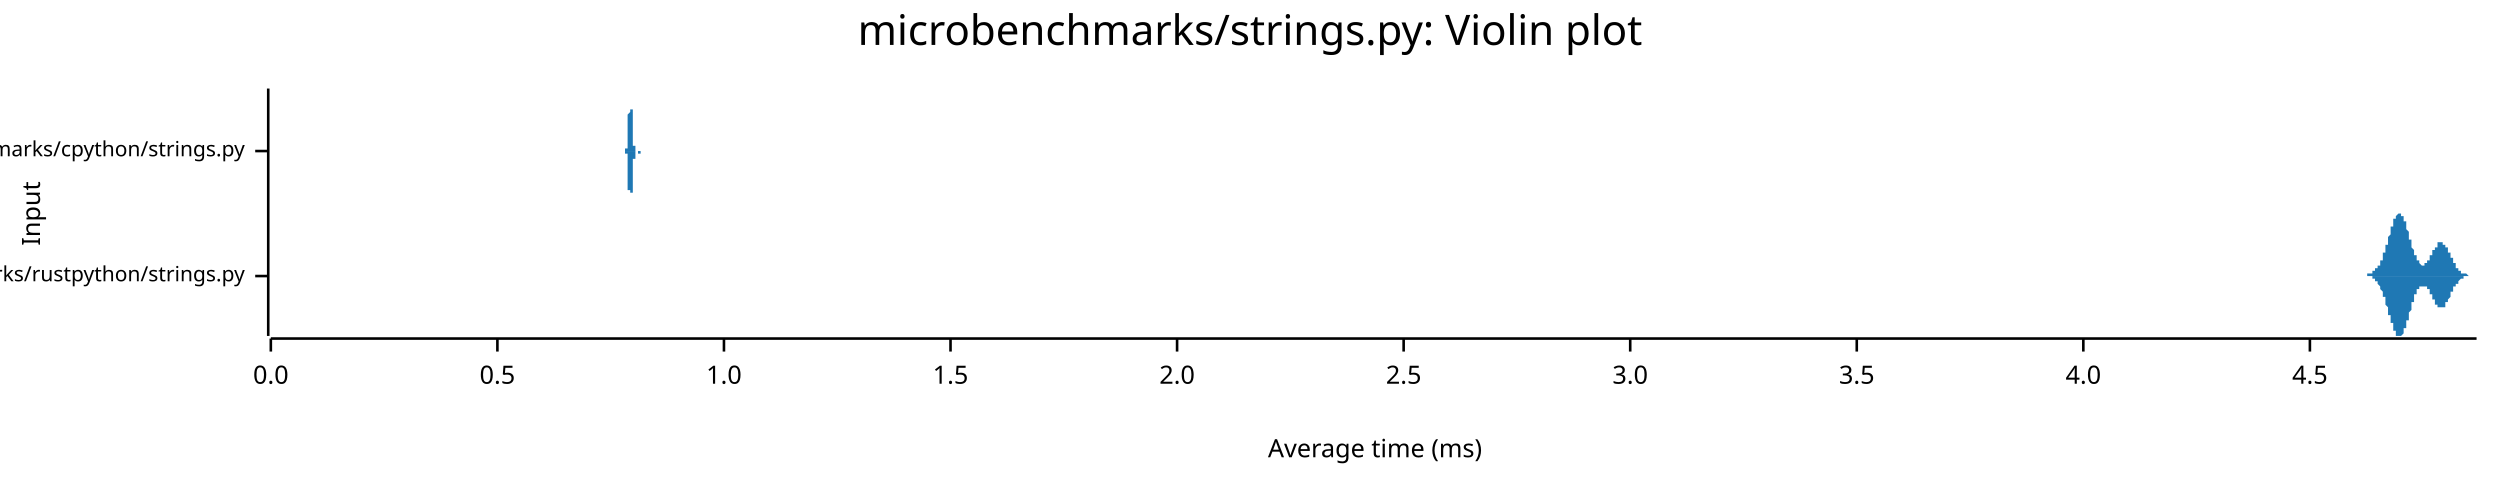
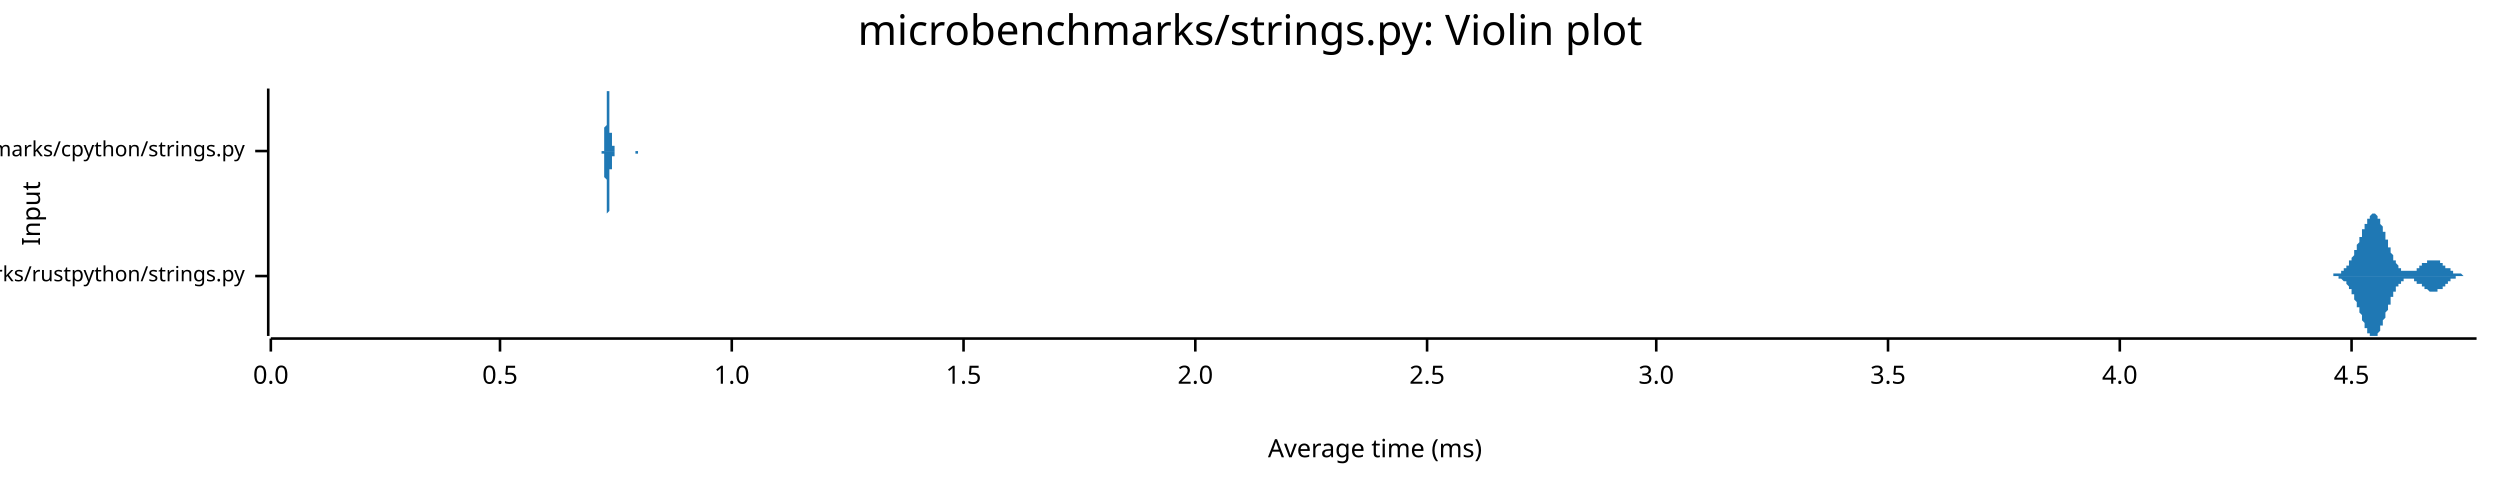
<svg xmlns="http://www.w3.org/2000/svg" width="960" height="186" viewBox="0 0 960 186">
  <text x="480" y="5" dy="0.76em" text-anchor="middle" font-family="sans-serif" font-size="16.129" opacity="1" fill="#000000">
microbenchmarks/strings.py: Violin plot
</text>
  <text x="8" y="82" dy="0.76em" text-anchor="middle" font-family="sans-serif" font-size="9.677" opacity="1" fill="#000000" transform="rotate(270, 8, 82)">
Input
</text>
  <text x="528" y="178" dy="-0.5ex" text-anchor="middle" font-family="sans-serif" font-size="9.677" opacity="1" fill="#000000">
Average time (ms)
</text>
  <polyline fill="none" opacity="1" stroke="#000000" stroke-width="1" points="103,34 103,129 " />
  <text x="94" y="106" dy="0.5ex" text-anchor="end" font-family="sans-serif" font-size="8.065" opacity="1" fill="#000000">
microbenchmarks/rustpython/strings.py
</text>
  <polyline fill="none" opacity="1" stroke="#000000" stroke-width="1" points="98,106 103,106 " />
  <text x="94" y="58" dy="0.5ex" text-anchor="end" font-family="sans-serif" font-size="8.065" opacity="1" fill="#000000">
microbenchmarks/cpython/strings.py
</text>
  <polyline fill="none" opacity="1" stroke="#000000" stroke-width="1" points="98,58 103,58 " />
  <polyline fill="none" opacity="1" stroke="#000000" stroke-width="1" points="104,130 951,130 " />
  <text x="104" y="140" dy="0.76em" text-anchor="middle" font-family="sans-serif" font-size="9.677" opacity="1" fill="#000000">
0.0
</text>
  <polyline fill="none" opacity="1" stroke="#000000" stroke-width="1" points="104,130 104,135 " />
-   <text x="191" y="140" dy="0.76em" text-anchor="middle" font-family="sans-serif" font-size="9.677" opacity="1" fill="#000000">
+   <text x="192" y="140" dy="0.76em" text-anchor="middle" font-family="sans-serif" font-size="9.677" opacity="1" fill="#000000">
0.5
</text>
-   <polyline fill="none" opacity="1" stroke="#000000" stroke-width="1" points="191,130 191,135 " />
-   <text x="278" y="140" dy="0.76em" text-anchor="middle" font-family="sans-serif" font-size="9.677" opacity="1" fill="#000000">
+   <polyline fill="none" opacity="1" stroke="#000000" stroke-width="1" points="192,130 192,135 " />
+   <text x="281" y="140" dy="0.76em" text-anchor="middle" font-family="sans-serif" font-size="9.677" opacity="1" fill="#000000">
1.0
</text>
-   <polyline fill="none" opacity="1" stroke="#000000" stroke-width="1" points="278,130 278,135 " />
-   <text x="365" y="140" dy="0.76em" text-anchor="middle" font-family="sans-serif" font-size="9.677" opacity="1" fill="#000000">
+   <polyline fill="none" opacity="1" stroke="#000000" stroke-width="1" points="281,130 281,135 " />
+   <text x="370" y="140" dy="0.76em" text-anchor="middle" font-family="sans-serif" font-size="9.677" opacity="1" fill="#000000">
1.5
</text>
-   <polyline fill="none" opacity="1" stroke="#000000" stroke-width="1" points="365,130 365,135 " />
-   <text x="452" y="140" dy="0.76em" text-anchor="middle" font-family="sans-serif" font-size="9.677" opacity="1" fill="#000000">
+   <polyline fill="none" opacity="1" stroke="#000000" stroke-width="1" points="370,130 370,135 " />
+   <text x="459" y="140" dy="0.76em" text-anchor="middle" font-family="sans-serif" font-size="9.677" opacity="1" fill="#000000">
2.0
</text>
-   <polyline fill="none" opacity="1" stroke="#000000" stroke-width="1" points="452,130 452,135 " />
-   <text x="539" y="140" dy="0.76em" text-anchor="middle" font-family="sans-serif" font-size="9.677" opacity="1" fill="#000000">
+   <polyline fill="none" opacity="1" stroke="#000000" stroke-width="1" points="459,130 459,135 " />
+   <text x="548" y="140" dy="0.76em" text-anchor="middle" font-family="sans-serif" font-size="9.677" opacity="1" fill="#000000">
2.5
</text>
-   <polyline fill="none" opacity="1" stroke="#000000" stroke-width="1" points="539,130 539,135 " />
-   <text x="626" y="140" dy="0.76em" text-anchor="middle" font-family="sans-serif" font-size="9.677" opacity="1" fill="#000000">
+   <polyline fill="none" opacity="1" stroke="#000000" stroke-width="1" points="548,130 548,135 " />
+   <text x="636" y="140" dy="0.76em" text-anchor="middle" font-family="sans-serif" font-size="9.677" opacity="1" fill="#000000">
3.0
</text>
-   <polyline fill="none" opacity="1" stroke="#000000" stroke-width="1" points="626,130 626,135 " />
-   <text x="713" y="140" dy="0.76em" text-anchor="middle" font-family="sans-serif" font-size="9.677" opacity="1" fill="#000000">
+   <polyline fill="none" opacity="1" stroke="#000000" stroke-width="1" points="636,130 636,135 " />
+   <text x="725" y="140" dy="0.76em" text-anchor="middle" font-family="sans-serif" font-size="9.677" opacity="1" fill="#000000">
3.5
</text>
-   <polyline fill="none" opacity="1" stroke="#000000" stroke-width="1" points="713,130 713,135 " />
-   <text x="800" y="140" dy="0.76em" text-anchor="middle" font-family="sans-serif" font-size="9.677" opacity="1" fill="#000000">
+   <polyline fill="none" opacity="1" stroke="#000000" stroke-width="1" points="725,130 725,135 " />
+   <text x="814" y="140" dy="0.76em" text-anchor="middle" font-family="sans-serif" font-size="9.677" opacity="1" fill="#000000">
4.0
</text>
-   <polyline fill="none" opacity="1" stroke="#000000" stroke-width="1" points="800,130 800,135 " />
-   <text x="887" y="140" dy="0.76em" text-anchor="middle" font-family="sans-serif" font-size="9.677" opacity="1" fill="#000000">
+   <polyline fill="none" opacity="1" stroke="#000000" stroke-width="1" points="814,130 814,135 " />
+   <text x="903" y="140" dy="0.76em" text-anchor="middle" font-family="sans-serif" font-size="9.677" opacity="1" fill="#000000">
4.5
</text>
-   <polyline fill="none" opacity="1" stroke="#000000" stroke-width="1" points="887,130 887,135 " />
-   <polygon opacity="1" fill="#1F78B4" points="905,106 905,106 905,106 905,106 905,106 905,106 905,106 906,106 906,106 906,106 906,106 906,106 906,106 906,106 906,106 906,106 906,106 906,106 907,106 907,106 907,106 907,106 907,106 907,106 907,106 907,106 907,106 907,106 908,106 908,106 908,106 908,106 908,106 908,106 908,106 908,106 908,106 908,106 908,106 909,106 909,106 909,106 909,106 909,106 909,105 909,105 909,105 909,105 909,105 909,105 910,105 910,105 910,105 910,105 910,105 910,105 910,105 910,105 910,105 910,105 910,105 911,105 911,105 911,105 911,105 911,105 911,105 911,105 911,105 911,105 911,105 911,104 912,104 912,104 912,104 912,104 912,104 912,104 912,104 912,104 912,104 912,104 912,103 913,103 913,103 913,103 913,103 913,103 913,103 913,103 913,103 913,102 913,102 913,102 914,102 914,102 914,102 914,101 914,101 914,101 914,101 914,101 914,100 914,100 914,100 915,100 915,100 915,99 915,99 915,99 915,99 915,98 915,98 915,98 915,98 915,97 916,97 916,97 916,97 916,96 916,96 916,96 916,95 916,95 916,95 916,95 916,94 917,94 917,94 917,93 917,93 917,93 917,92 917,92 917,92 917,91 917,91 917,91 918,90 918,90 918,90 918,90 918,89 918,89 918,89 918,88 918,88 918,88 918,87 919,87 919,87 919,87 919,86 919,86 919,86 919,85 919,85 919,85 919,85 919,84 920,84 920,84 920,84 920,84 920,83 920,83 920,83 920,83 920,83 920,83 920,83 921,82 921,82 921,82 921,82 921,82 921,82 921,82 921,82 921,82 921,82 921,82 922,82 922,82 922,82 922,82 922,82 922,82 922,82 922,83 922,83 922,83 922,83 923,83 923,83 923,83 923,84 923,84 923,84 923,84 923,84 923,85 923,85 923,85 924,85 924,86 924,86 924,86 924,86 924,87 924,87 924,87 924,88 924,88 924,88 925,89 925,89 925,89 925,90 925,90 925,90 925,91 925,91 925,91 925,91 925,92 926,92 926,92 926,93 926,93 926,93 926,94 926,94 926,94 926,95 926,95 926,95 927,96 927,96 927,96 927,96 927,97 927,97 927,97 927,97 927,98 927,98 927,98 928,98 928,99 928,99 928,99 928,99 928,99 928,100 928,100 928,100 928,100 928,100 929,100 929,101 929,101 929,101 929,101 929,101 929,101 929,101 929,101 929,101 930,102 930,102 930,102 930,102 930,102 930,102 930,102 930,102 930,102 930,102 930,102 931,102 931,102 931,102 931,102 931,102 931,102 931,102 931,102 931,102 931,102 931,101 932,101 932,101 932,101 932,101 932,101 932,101 932,101 932,101 932,101 932,100 932,100 933,100 933,100 933,100 933,100 933,99 933,99 933,99 933,99 933,99 933,99 933,98 934,98 934,98 934,98 934,98 934,98 934,97 934,97 934,97 934,97 934,97 934,96 935,96 935,96 935,96 935,96 935,96 935,95 935,95 935,95 935,95 935,95 935,95 936,95 936,94 936,94 936,94 936,94 936,94 936,94 936,94 936,94 936,93 936,93 937,93 937,93 937,93 937,93 937,93 937,93 937,93 937,93 937,93 937,93 937,93 938,93 938,93 938,93 938,93 938,93 938,93 938,93 938,93 938,93 938,94 938,94 939,94 939,94 939,94 939,94 939,94 939,94 939,94 939,95 939,95 939,95 939,95 940,95 940,95 940,96 940,96 940,96 940,96 940,96 940,96 940,97 940,97 940,97 941,97 941,97 941,98 941,98 941,98 941,98 941,98 941,99 941,99 941,99 941,99 942,99 942,99 942,100 942,100 942,100 942,100 942,100 942,101 942,101 942,101 942,101 943,101 943,101 943,102 943,102 943,102 943,102 943,102 943,102 943,102 943,103 943,103 944,103 944,103 944,103 944,103 944,103 944,103 944,104 944,104 944,104 944,104 944,104 945,104 945,104 945,104 945,104 945,104 945,104 945,104 945,105 945,105 945,105 945,105 946,105 946,105 946,105 946,105 946,105 946,105 946,105 946,105 946,105 946,105 946,105 947,105 947,105 947,105 947,105 947,105 947,105 947,105 947,105 947,105 947,105 947,105 948,106 948,106 948,106 948,106 948,106 948,106 948,106 948,106 948,106 948,106 948,106 949,106 949,106 949,106 949,106 949,106 949,106 949,106 949,106 949,106 949,106 949,106 950,106 950,106 950,106 950,106 950,106 950,106 950,106 950,106 950,106 950,106 951,106 951,106 905,106 " />
-   <polygon opacity="1" fill="#1F78B4" points="905,106 905,106 905,106 905,106 905,106 905,106 905,106 906,106 906,106 906,106 906,106 906,106 906,106 906,106 906,106 906,106 906,106 906,106 907,106 907,106 907,106 907,106 907,106 907,106 907,106 907,106 907,106 907,106 908,106 908,106 908,106 908,106 908,106 908,106 908,106 908,106 908,106 908,106 908,106 909,106 909,106 909,106 909,106 909,106 909,106 909,106 909,106 909,106 909,106 909,106 910,106 910,106 910,106 910,106 910,106 910,106 910,106 910,106 910,106 910,106 910,106 911,106 911,107 911,107 911,107 911,107 911,107 911,107 911,107 911,107 911,107 911,107 912,107 912,107 912,107 912,107 912,107 912,108 912,108 912,108 912,108 912,108 912,108 913,108 913,108 913,108 913,108 913,109 913,109 913,109 913,109 913,109 913,109 913,109 914,110 914,110 914,110 914,110 914,110 914,110 914,111 914,111 914,111 914,111 914,111 915,112 915,112 915,112 915,112 915,113 915,113 915,113 915,113 915,114 915,114 915,114 916,114 916,115 916,115 916,115 916,115 916,116 916,116 916,116 916,117 916,117 916,117 917,118 917,118 917,118 917,118 917,119 917,119 917,119 917,120 917,120 917,120 917,121 918,121 918,121 918,122 918,122 918,122 918,123 918,123 918,123 918,124 918,124 918,124 919,124 919,125 919,125 919,125 919,126 919,126 919,126 919,126 919,127 919,127 919,127 920,127 920,127 920,128 920,128 920,128 920,128 920,128 920,129 920,129 920,129 920,129 921,129 921,129 921,129 921,129 921,129 921,129 921,129 921,129 921,129 921,129 921,129 922,129 922,129 922,129 922,129 922,129 922,129 922,129 922,129 922,129 922,129 922,129 923,128 923,128 923,128 923,128 923,128 923,128 923,127 923,127 923,127 923,127 923,126 924,126 924,126 924,126 924,125 924,125 924,125 924,124 924,124 924,124 924,124 924,123 925,123 925,123 925,122 925,122 925,122 925,121 925,121 925,121 925,120 925,120 925,120 926,119 926,119 926,119 926,118 926,118 926,118 926,117 926,117 926,117 926,117 926,116 927,116 927,116 927,115 927,115 927,115 927,115 927,114 927,114 927,114 927,114 927,113 928,113 928,113 928,113 928,112 928,112 928,112 928,112 928,112 928,112 928,111 928,111 929,111 929,111 929,111 929,111 929,110 929,110 929,110 929,110 929,110 929,110 930,110 930,110 930,110 930,110 930,110 930,110 930,110 930,110 930,110 930,110 930,110 931,110 931,110 931,110 931,110 931,110 931,110 931,110 931,110 931,110 931,110 931,110 932,110 932,110 932,110 932,110 932,111 932,111 932,111 932,111 932,111 932,111 932,111 933,111 933,112 933,112 933,112 933,112 933,112 933,112 933,112 933,113 933,113 933,113 934,113 934,113 934,114 934,114 934,114 934,114 934,114 934,114 934,115 934,115 934,115 935,115 935,115 935,116 935,116 935,116 935,116 935,116 935,116 935,117 935,117 935,117 936,117 936,117 936,117 936,117 936,118 936,118 936,118 936,118 936,118 936,118 936,118 937,118 937,118 937,118 937,118 937,118 937,118 937,118 937,118 937,118 937,118 937,118 938,118 938,118 938,118 938,118 938,118 938,118 938,118 938,118 938,118 938,118 938,118 939,118 939,118 939,118 939,117 939,117 939,117 939,117 939,117 939,117 939,117 939,116 940,116 940,116 940,116 940,116 940,116 940,115 940,115 940,115 940,115 940,115 940,115 941,114 941,114 941,114 941,114 941,114 941,113 941,113 941,113 941,113 941,113 941,112 942,112 942,112 942,112 942,112 942,111 942,111 942,111 942,111 942,111 942,111 942,110 943,110 943,110 943,110 943,110 943,110 943,109 943,109 943,109 943,109 943,109 943,109 944,109 944,109 944,108 944,108 944,108 944,108 944,108 944,108 944,108 944,108 944,108 945,107 945,107 945,107 945,107 945,107 945,107 945,107 945,107 945,107 945,107 945,107 946,107 946,107 946,107 946,107 946,107 946,106 946,106 946,106 946,106 946,106 946,106 947,106 947,106 947,106 947,106 947,106 947,106 947,106 947,106 947,106 947,106 947,106 948,106 948,106 948,106 948,106 948,106 948,106 948,106 948,106 948,106 948,106 948,106 949,106 949,106 949,106 949,106 949,106 949,106 949,106 949,106 949,106 949,106 949,106 950,106 950,106 950,106 950,106 950,106 950,106 950,106 950,106 950,106 950,106 951,106 951,106 905,106 " />
-   <polygon opacity="1" fill="#1F78B4" points="240,58 240,58 240,58 240,58 240,58 240,58 240,58 240,58 240,58 240,58 240,58 240,58 240,58 240,58 240,58 240,58 240,58 240,58 240,58 240,58 240,58 240,58 240,58 240,58 240,58 240,58 240,58 240,58 240,58 240,58 240,58 240,58 240,58 240,58 240,58 240,58 240,58 240,58 240,58 240,58 240,58 240,58 240,58 240,58 240,58 240,58 240,58 240,58 240,58 240,57 240,57 240,57 240,57 241,57 241,57 241,57 241,57 241,57 241,57 241,57 241,57 241,57 241,57 241,57 241,57 241,57 241,57 241,56 241,56 241,56 241,56 241,56 241,56 241,56 241,56 241,56 241,56 241,56 241,56 241,56 241,55 241,55 241,55 241,55 241,55 241,55 241,55 241,55 241,55 241,54 241,54 241,54 241,54 241,54 241,54 241,53 241,53 241,53 241,53 241,53 241,53 241,52 241,52 241,52 241,52 241,51 241,51 241,51 241,51 241,50 241,50 241,50 241,50 241,49 241,49 241,49 241,49 241,48 241,48 241,48 241,47 241,47 241,47 241,46 241,46 241,46 241,46 241,45 241,45 241,45 241,44 241,44 241,44 242,43 242,43 242,43 242,42 242,42 242,42 242,41 242,41 242,41 242,40 242,40 242,40 242,39 242,39 242,39 242,38 242,38 242,38 242,37 242,37 242,37 242,37 242,36 242,36 242,36 242,36 242,36 242,35 242,35 242,35 242,35 242,35 242,35 242,35 242,35 242,35 242,35 242,35 242,34 242,35 242,35 242,35 242,35 242,35 242,35 242,35 242,35 242,35 242,35 242,35 242,35 242,36 242,36 242,36 242,36 242,36 242,37 242,37 242,37 242,37 242,37 242,38 242,38 242,38 242,38 242,39 242,39 242,39 242,39 242,40 242,40 242,40 242,40 242,41 242,41 242,41 242,41 242,41 242,42 242,42 242,42 243,42 243,43 243,43 243,43 243,43 243,44 243,44 243,44 243,44 243,44 243,45 243,45 243,45 243,45 243,46 243,46 243,46 243,46 243,46 243,47 243,47 243,47 243,47 243,48 243,48 243,48 243,48 243,48 243,49 243,49 243,49 243,49 243,50 243,50 243,50 243,50 243,50 243,51 243,51 243,51 243,51 243,51 243,51 243,52 243,52 243,52 243,52 243,52 243,52 243,53 243,53 243,53 243,53 243,53 243,53 243,53 243,53 243,54 243,54 243,54 243,54 243,54 243,54 243,54 243,54 243,54 243,54 243,55 243,55 243,55 243,55 243,55 243,55 243,55 243,55 243,55 243,55 243,55 243,55 243,56 243,56 244,56 244,56 244,56 244,56 244,56 244,56 244,56 244,56 244,56 244,56 244,56 244,57 244,57 244,57 244,57 244,57 244,57 244,57 244,57 244,57 244,57 244,57 244,57 244,57 244,57 244,57 244,57 244,58 244,58 244,58 244,58 244,58 244,58 244,58 244,58 244,58 244,58 244,58 244,58 244,58 244,58 244,58 244,58 244,58 244,58 244,58 244,58 244,58 244,58 244,58 244,58 244,58 244,58 244,58 244,58 244,58 244,58 244,58 244,58 244,58 244,58 244,58 244,58 244,58 244,58 244,58 244,58 244,58 244,58 244,58 244,58 244,58 244,58 244,58 244,58 244,58 244,58 244,58 244,58 244,58 245,58 245,58 245,58 245,58 245,58 245,58 245,58 245,58 245,58 245,58 245,58 245,58 245,58 245,58 245,58 245,58 245,58 245,58 245,58 245,58 245,58 245,58 245,58 245,58 245,58 245,58 245,58 245,58 245,58 245,58 245,58 245,58 245,58 245,58 245,58 245,58 245,58 245,58 245,58 245,58 245,58 245,58 245,58 245,58 245,58 245,58 245,58 245,58 245,58 245,58 245,58 245,58 245,58 245,58 245,58 245,58 245,58 245,58 245,58 245,58 245,58 245,58 245,58 245,58 245,58 245,58 245,58 245,58 245,58 245,58 245,58 245,58 245,58 245,58 245,58 245,58 245,58 245,58 245,58 245,58 245,58 246,58 246,58 246,58 246,58 246,58 246,58 246,58 246,58 246,58 246,58 246,58 246,58 246,58 246,58 246,58 246,58 246,58 246,58 246,58 246,58 246,58 246,58 246,58 246,58 246,58 246,58 246,58 246,58 246,58 246,58 246,58 246,58 246,58 246,58 246,58 246,58 246,58 246,58 246,58 246,58 246,58 246,58 246,58 246,58 246,58 240,58 " />
-   <polygon opacity="1" fill="#1F78B4" points="240,58 240,58 240,58 240,58 240,58 240,58 240,58 240,58 240,58 240,58 240,58 240,58 240,58 240,58 240,58 240,58 240,58 240,58 240,58 240,58 240,58 240,58 240,58 240,58 240,58 240,58 240,58 240,58 240,58 240,58 240,58 240,58 240,58 240,59 240,59 240,59 240,59 240,59 240,59 240,59 240,59 240,59 240,59 240,59 240,59 240,59 240,59 240,59 240,59 240,59 240,59 240,59 240,59 241,59 241,59 241,59 241,59 241,59 241,59 241,60 241,60 241,60 241,60 241,60 241,60 241,60 241,60 241,60 241,60 241,60 241,60 241,60 241,60 241,60 241,61 241,61 241,61 241,61 241,61 241,61 241,61 241,61 241,61 241,61 241,61 241,62 241,62 241,62 241,62 241,62 241,62 241,62 241,63 241,63 241,63 241,63 241,63 241,63 241,64 241,64 241,64 241,64 241,64 241,65 241,65 241,65 241,65 241,66 241,66 241,66 241,66 241,67 241,67 241,67 241,67 241,68 241,68 241,68 241,68 241,69 241,69 241,69 241,70 241,70 241,70 241,71 241,71 241,71 241,72 241,72 241,72 241,73 241,73 242,73 242,74 242,74 242,74 242,75 242,75 242,75 242,76 242,76 242,76 242,77 242,77 242,77 242,78 242,78 242,78 242,78 242,79 242,79 242,79 242,80 242,80 242,80 242,80 242,80 242,81 242,81 242,81 242,81 242,81 242,81 242,82 242,82 242,82 242,82 242,82 242,82 242,82 242,82 242,82 242,82 242,82 242,82 242,82 242,82 242,82 242,82 242,81 242,81 242,81 242,81 242,81 242,81 242,81 242,80 242,80 242,80 242,80 242,80 242,79 242,79 242,79 242,79 242,78 242,78 242,78 242,78 242,77 242,77 242,77 242,77 242,76 242,76 242,76 242,76 242,75 242,75 242,75 242,75 242,75 242,74 243,74 243,74 243,74 243,73 243,73 243,73 243,73 243,72 243,72 243,72 243,72 243,72 243,71 243,71 243,71 243,71 243,70 243,70 243,70 243,70 243,70 243,69 243,69 243,69 243,69 243,68 243,68 243,68 243,68 243,68 243,67 243,67 243,67 243,67 243,67 243,66 243,66 243,66 243,66 243,66 243,65 243,65 243,65 243,65 243,65 243,65 243,64 243,64 243,64 243,64 243,64 243,64 243,64 243,63 243,63 243,63 243,63 243,63 243,63 243,63 243,63 243,63 243,62 243,62 243,62 243,62 243,62 243,62 243,62 243,62 243,62 243,62 243,62 243,61 243,61 243,61 243,61 243,61 243,61 243,61 243,61 244,61 244,61 244,61 244,61 244,61 244,60 244,60 244,60 244,60 244,60 244,60 244,60 244,60 244,60 244,60 244,60 244,60 244,60 244,59 244,59 244,59 244,59 244,59 244,59 244,59 244,59 244,59 244,59 244,59 244,59 244,59 244,59 244,59 244,59 244,59 244,59 244,59 244,59 244,59 244,59 244,59 244,58 244,58 244,58 244,58 244,58 244,58 244,58 244,58 244,58 244,58 244,58 244,58 244,58 244,58 244,58 244,58 244,58 244,58 244,58 244,58 244,58 244,58 244,58 244,58 244,58 244,58 244,58 244,58 244,58 244,58 244,58 244,58 244,58 244,58 244,58 244,58 244,58 244,58 244,58 245,58 245,58 245,58 245,58 245,58 245,58 245,58 245,58 245,58 245,58 245,58 245,58 245,58 245,58 245,58 245,58 245,58 245,58 245,58 245,58 245,58 245,58 245,58 245,58 245,58 245,58 245,58 245,58 245,58 245,58 245,58 245,58 245,59 245,59 245,59 245,59 245,59 245,59 245,59 245,59 245,59 245,59 245,59 245,59 245,59 245,59 245,59 245,59 245,59 245,59 245,59 245,59 245,59 245,59 245,59 245,59 245,59 245,59 245,59 245,59 245,59 245,59 245,59 245,59 245,59 245,59 245,59 245,59 245,59 245,59 245,59 245,59 245,59 245,59 245,59 245,59 245,59 245,59 245,59 245,59 245,59 246,59 246,59 246,59 246,59 246,58 246,58 246,58 246,58 246,58 246,58 246,58 246,58 246,58 246,58 246,58 246,58 246,58 246,58 246,58 246,58 246,58 246,58 246,58 246,58 246,58 246,58 246,58 246,58 246,58 246,58 246,58 246,58 246,58 246,58 246,58 246,58 246,58 246,58 246,58 246,58 246,58 246,58 246,58 246,58 246,58 240,58 " />
+   <polyline fill="none" opacity="1" stroke="#000000" stroke-width="1" points="903,130 903,135 " />
+   <polygon opacity="1" fill="#1F78B4" points="892,106 892,106 892,106 893,106 893,106 893,106 893,106 893,106 893,106 893,106 893,106 893,106 894,106 894,106 894,106 894,106 894,106 894,106 894,106 894,106 894,106 895,106 895,106 895,106 895,106 895,106 895,106 895,106 895,106 896,106 896,106 896,106 896,105 896,105 896,105 896,105 896,105 896,105 897,105 897,105 897,105 897,105 897,105 897,105 897,105 897,105 898,105 898,105 898,105 898,105 898,105 898,105 898,105 898,105 898,105 899,105 899,105 899,104 899,104 899,104 899,104 899,104 899,104 900,104 900,104 900,104 900,104 900,104 900,103 900,103 900,103 900,103 901,103 901,103 901,103 901,103 901,102 901,102 901,102 901,102 902,102 902,102 902,102 902,101 902,101 902,101 902,101 902,101 902,100 903,100 903,100 903,100 903,100 903,99 903,99 903,99 903,99 904,98 904,98 904,98 904,98 904,97 904,97 904,97 904,97 904,96 905,96 905,96 905,95 905,95 905,95 905,95 905,94 905,94 905,94 906,93 906,93 906,93 906,92 906,92 906,92 906,91 906,91 907,91 907,90 907,90 907,90 907,90 907,89 907,89 907,89 907,88 908,88 908,88 908,87 908,87 908,87 908,86 908,86 908,86 909,86 909,85 909,85 909,85 909,85 909,84 909,84 909,84 909,84 910,84 910,83 910,83 910,83 910,83 910,83 910,83 910,83 911,82 911,82 911,82 911,82 911,82 911,82 911,82 911,82 911,82 912,82 912,82 912,82 912,82 912,82 912,82 912,82 912,82 913,83 913,83 913,83 913,83 913,83 913,83 913,83 913,84 913,84 914,84 914,84 914,85 914,85 914,85 914,85 914,86 914,86 914,86 915,87 915,87 915,87 915,87 915,88 915,88 915,88 915,89 916,89 916,89 916,90 916,90 916,91 916,91 916,91 916,92 916,92 917,92 917,93 917,93 917,93 917,94 917,94 917,94 917,95 918,95 918,95 918,96 918,96 918,96 918,97 918,97 918,97 918,97 919,98 919,98 919,98 919,99 919,99 919,99 919,99 919,100 920,100 920,100 920,100 920,100 920,101 920,101 920,101 920,101 920,101 921,102 921,102 921,102 921,102 921,102 921,102 921,102 921,103 922,103 922,103 922,103 922,103 922,103 922,103 922,103 922,103 922,104 923,104 923,104 923,104 923,104 923,104 923,104 923,104 923,104 923,104 924,104 924,104 924,104 924,104 924,104 924,104 924,104 924,104 925,104 925,104 925,104 925,104 925,104 925,104 925,104 925,104 925,104 926,104 926,104 926,104 926,104 926,104 926,104 926,104 926,104 927,104 927,104 927,104 927,104 927,104 927,104 927,104 927,104 927,104 928,104 928,103 928,103 928,103 928,103 928,103 928,103 928,103 929,103 929,103 929,103 929,103 929,103 929,102 929,102 929,102 929,102 930,102 930,102 930,102 930,102 930,102 930,102 930,102 930,101 931,101 931,101 931,101 931,101 931,101 931,101 931,101 931,101 931,101 932,101 932,100 932,100 932,100 932,100 932,100 932,100 932,100 932,100 933,100 933,100 933,100 933,100 933,100 933,100 933,100 933,100 934,100 934,100 934,100 934,100 934,100 934,100 934,100 934,100 934,100 935,100 935,100 935,100 935,100 935,100 935,100 935,100 935,100 936,100 936,100 936,100 936,100 936,100 936,100 936,100 936,100 936,100 937,100 937,100 937,100 937,101 937,101 937,101 937,101 937,101 938,101 938,101 938,101 938,101 938,101 938,101 938,102 938,102 938,102 939,102 939,102 939,102 939,102 939,102 939,102 939,102 939,103 940,103 940,103 940,103 940,103 940,103 940,103 940,103 940,103 940,103 941,103 941,104 941,104 941,104 941,104 941,104 941,104 941,104 941,104 942,104 942,104 942,104 942,104 942,104 942,104 942,105 942,105 943,105 943,105 943,105 943,105 943,105 943,105 943,105 943,105 943,105 944,105 944,105 944,105 944,105 944,105 944,105 944,105 944,105 945,105 945,105 945,105 945,105 945,105 945,105 945,105 945,105 945,105 946,106 946,106 946,106 946,106 946,106 946,106 946,106 946,106 947,106 947,106 947,106 947,106 947,106 947,106 947,106 947,106 947,106 948,106 948,106 948,106 948,106 948,106 948,106 948,106 948,106 949,106 949,106 949,106 949,106 949,106 949,106 949,106 949,106 949,106 950,106 950,106 950,106 950,106 950,106 950,106 950,106 950,106 951,106 951,106 892,106 " />
+   <polygon opacity="1" fill="#1F78B4" points="892,106 892,106 892,106 893,106 893,106 893,106 893,106 893,106 893,106 893,106 893,106 893,106 894,106 894,106 894,106 894,106 894,106 894,106 894,106 894,106 894,106 895,106 895,106 895,106 895,106 895,106 895,106 895,106 895,106 896,106 896,106 896,106 896,106 896,106 896,106 896,106 896,106 896,106 897,106 897,106 897,106 897,106 897,106 897,106 897,106 897,106 898,106 898,106 898,107 898,107 898,107 898,107 898,107 898,107 898,107 899,107 899,107 899,107 899,107 899,107 899,107 899,107 899,107 900,108 900,108 900,108 900,108 900,108 900,108 900,108 900,108 900,108 901,108 901,109 901,109 901,109 901,109 901,109 901,109 901,109 902,110 902,110 902,110 902,110 902,110 902,111 902,111 902,111 902,111 903,111 903,112 903,112 903,112 903,112 903,112 903,113 903,113 904,113 904,113 904,114 904,114 904,114 904,114 904,115 904,115 904,115 905,116 905,116 905,116 905,116 905,117 905,117 905,117 905,118 905,118 906,118 906,119 906,119 906,119 906,119 906,120 906,120 906,120 907,121 907,121 907,121 907,122 907,122 907,122 907,123 907,123 907,123 908,124 908,124 908,124 908,124 908,125 908,125 908,125 908,126 909,126 909,126 909,126 909,127 909,127 909,127 909,127 909,127 909,128 910,128 910,128 910,128 910,128 910,129 910,129 910,129 910,129 911,129 911,129 911,129 911,129 911,129 911,129 911,129 911,129 911,129 912,129 912,129 912,129 912,129 912,129 912,129 912,129 912,129 913,129 913,129 913,129 913,129 913,128 913,128 913,128 913,128 913,128 914,127 914,127 914,127 914,127 914,126 914,126 914,126 914,126 914,125 915,125 915,125 915,124 915,124 915,124 915,123 915,123 915,123 916,122 916,122 916,122 916,121 916,121 916,121 916,120 916,120 916,120 917,119 917,119 917,119 917,118 917,118 917,118 917,117 917,117 918,117 918,116 918,116 918,116 918,115 918,115 918,115 918,114 918,114 919,114 919,114 919,113 919,113 919,113 919,112 919,112 919,112 920,112 920,112 920,111 920,111 920,111 920,111 920,110 920,110 920,110 921,110 921,110 921,110 921,109 921,109 921,109 921,109 921,109 922,109 922,109 922,109 922,108 922,108 922,108 922,108 922,108 922,108 923,108 923,108 923,108 923,108 923,108 923,108 923,107 923,107 923,107 924,107 924,107 924,107 924,107 924,107 924,107 924,107 924,107 925,107 925,107 925,107 925,107 925,107 925,107 925,107 925,107 925,107 926,107 926,107 926,107 926,107 926,107 926,107 926,107 926,107 927,107 927,108 927,108 927,108 927,108 927,108 927,108 927,108 927,108 928,108 928,108 928,108 928,108 928,108 928,108 928,108 928,109 929,109 929,109 929,109 929,109 929,109 929,109 929,109 929,109 929,109 930,109 930,109 930,110 930,110 930,110 930,110 930,110 930,110 931,110 931,110 931,110 931,110 931,110 931,111 931,111 931,111 931,111 932,111 932,111 932,111 932,111 932,111 932,111 932,111 932,111 932,111 933,112 933,112 933,112 933,112 933,112 933,112 933,112 933,112 934,112 934,112 934,112 934,112 934,112 934,112 934,112 934,112 934,112 935,112 935,112 935,112 935,112 935,112 935,112 935,112 935,112 936,112 936,112 936,112 936,112 936,112 936,111 936,111 936,111 936,111 937,111 937,111 937,111 937,111 937,111 937,111 937,111 937,111 938,111 938,110 938,110 938,110 938,110 938,110 938,110 938,110 938,110 939,110 939,110 939,109 939,109 939,109 939,109 939,109 939,109 940,109 940,109 940,109 940,109 940,108 940,108 940,108 940,108 940,108 941,108 941,108 941,108 941,108 941,108 941,108 941,108 941,107 941,107 942,107 942,107 942,107 942,107 942,107 942,107 942,107 942,107 943,107 943,107 943,107 943,107 943,107 943,107 943,107 943,107 943,106 944,106 944,106 944,106 944,106 944,106 944,106 944,106 944,106 945,106 945,106 945,106 945,106 945,106 945,106 945,106 945,106 945,106 946,106 946,106 946,106 946,106 946,106 946,106 946,106 946,106 947,106 947,106 947,106 947,106 947,106 947,106 947,106 947,106 947,106 948,106 948,106 948,106 948,106 948,106 948,106 948,106 948,106 949,106 949,106 949,106 949,106 949,106 949,106 949,106 949,106 949,106 950,106 950,106 950,106 950,106 950,106 950,106 950,106 950,106 951,106 951,106 892,106 " />
+   <polygon opacity="1" fill="#1F78B4" points="231,58 231,58 231,58 231,58 231,58 231,58 231,58 231,58 231,58 231,58 231,58 231,58 231,58 231,58 231,58 231,58 231,58 231,58 232,58 232,58 232,58 232,58 232,58 232,58 232,57 232,57 232,57 232,57 232,57 232,57 232,57 232,56 232,56 232,56 232,56 232,55 232,55 232,55 232,54 232,54 232,54 232,53 232,53 232,52 232,52 232,51 232,51 232,50 232,50 232,49 232,49 233,48 233,47 233,47 233,46 233,45 233,45 233,44 233,43 233,43 233,42 233,41 233,41 233,40 233,39 233,39 233,38 233,38 233,37 233,37 233,36 233,36 233,36 233,35 233,35 233,35 233,35 233,35 233,35 233,34 233,35 233,35 233,35 233,35 234,35 234,35 234,36 234,36 234,36 234,37 234,37 234,38 234,38 234,39 234,39 234,40 234,40 234,41 234,42 234,42 234,43 234,43 234,44 234,45 234,45 234,46 234,46 234,47 234,47 234,48 234,48 234,49 234,49 234,50 234,50 234,51 234,51 235,51 235,52 235,52 235,52 235,53 235,53 235,53 235,54 235,54 235,54 235,54 235,54 235,55 235,55 235,55 235,55 235,55 235,55 235,55 235,55 235,56 235,56 235,56 235,56 235,56 235,56 235,56 235,56 235,56 235,56 235,56 235,56 235,56 236,56 236,57 236,57 236,57 236,57 236,57 236,57 236,57 236,57 236,57 236,57 236,57 236,57 236,57 236,57 236,57 236,57 236,58 236,58 236,58 236,58 236,58 236,58 236,58 236,58 236,58 236,58 236,58 236,58 236,58 236,58 236,58 236,58 237,58 237,58 237,58 237,58 237,58 237,58 237,58 237,58 237,58 237,58 237,58 237,58 237,58 237,58 237,58 237,58 237,58 237,58 237,58 237,58 237,58 237,58 237,58 237,58 237,58 237,58 237,58 237,58 237,58 237,58 237,58 237,58 237,58 238,58 238,58 238,58 238,58 238,58 238,58 238,58 238,58 238,58 238,58 238,58 238,58 238,58 238,58 238,58 238,58 238,58 238,58 238,58 238,58 238,58 238,58 238,58 238,58 238,58 238,58 238,58 238,58 238,58 238,58 238,58 238,58 238,58 239,58 239,58 239,58 239,58 239,58 239,58 239,58 239,58 239,58 239,58 239,58 239,58 239,58 239,58 239,58 239,58 239,58 239,58 239,58 239,58 239,58 239,58 239,58 239,58 239,58 239,58 239,58 239,58 239,58 239,58 239,58 239,58 239,58 240,58 240,58 240,58 240,58 240,58 240,58 240,58 240,58 240,58 240,58 240,58 240,58 240,58 240,58 240,58 240,58 240,58 240,58 240,58 240,58 240,58 240,58 240,58 240,58 240,58 240,58 240,58 240,58 240,58 240,58 240,58 240,58 240,58 241,58 241,58 241,58 241,58 241,58 241,58 241,58 241,58 241,58 241,58 241,58 241,58 241,58 241,58 241,58 241,58 241,58 241,58 241,58 241,58 241,58 241,58 241,58 241,58 241,58 241,58 241,58 241,58 241,58 241,58 241,58 241,58 241,58 242,58 242,58 242,58 242,58 242,58 242,58 242,58 242,58 242,58 242,58 242,58 242,58 242,58 242,58 242,58 242,58 242,58 242,58 242,58 242,58 242,58 242,58 242,58 242,58 242,58 242,58 242,58 242,58 242,58 242,58 242,58 242,58 243,58 243,58 243,58 243,58 243,58 243,58 243,58 243,58 243,58 243,58 243,58 243,58 243,58 243,58 243,58 243,58 243,58 243,58 243,58 243,58 243,58 243,58 243,58 243,58 243,58 243,58 243,58 243,58 243,58 243,58 243,58 243,58 243,58 244,58 244,58 244,58 244,58 244,58 244,58 244,58 244,58 244,58 244,58 244,58 244,58 244,58 244,58 244,58 244,58 244,58 244,58 244,58 244,58 244,58 244,58 244,58 244,58 244,58 244,58 244,58 244,58 244,58 244,58 244,58 244,58 244,58 245,58 245,58 245,58 245,58 245,58 245,58 245,58 245,58 245,58 245,58 245,58 245,58 245,58 245,58 245,58 245,58 245,58 245,58 245,58 245,58 245,58 245,58 245,58 245,58 245,58 245,58 245,58 245,58 245,58 245,58 245,58 245,58 245,58 246,58 246,58 246,58 246,58 246,58 246,58 246,58 246,58 246,58 246,58 246,58 246,58 246,58 246,58 246,58 246,58 246,58 246,58 246,58 246,58 246,58 246,58 231,58 " />
+   <polygon opacity="1" fill="#1F78B4" points="231,58 231,58 231,58 231,58 231,58 231,58 231,58 231,58 231,58 231,58 231,58 231,58 231,58 231,58 231,58 231,58 231,59 231,59 232,59 232,59 232,59 232,59 232,59 232,59 232,59 232,59 232,59 232,59 232,60 232,60 232,60 232,60 232,60 232,61 232,61 232,61 232,61 232,62 232,62 232,62 232,63 232,63 232,64 232,64 232,65 232,65 232,66 232,66 232,67 232,67 232,68 233,69 233,69 233,70 233,71 233,71 233,72 233,73 233,73 233,74 233,75 233,75 233,76 233,77 233,77 233,78 233,78 233,79 233,79 233,80 233,80 233,81 233,81 233,81 233,81 233,82 233,82 233,82 233,82 233,82 233,82 233,82 233,82 233,82 234,81 234,81 234,81 234,80 234,80 234,80 234,79 234,79 234,78 234,78 234,77 234,77 234,76 234,76 234,75 234,74 234,74 234,73 234,73 234,72 234,71 234,71 234,70 234,70 234,69 234,69 234,68 234,68 234,67 234,67 234,66 234,66 234,65 235,65 235,65 235,64 235,64 235,64 235,63 235,63 235,63 235,63 235,62 235,62 235,62 235,62 235,62 235,62 235,61 235,61 235,61 235,61 235,61 235,61 235,61 235,61 235,61 235,61 235,61 235,60 235,60 235,60 235,60 235,60 235,60 235,60 236,60 236,60 236,60 236,60 236,60 236,60 236,60 236,60 236,60 236,59 236,59 236,59 236,59 236,59 236,59 236,59 236,59 236,59 236,59 236,59 236,59 236,59 236,59 236,59 236,59 236,59 236,59 236,59 236,59 236,59 236,58 236,58 236,58 237,58 237,58 237,58 237,58 237,58 237,58 237,58 237,58 237,58 237,58 237,58 237,58 237,58 237,58 237,58 237,58 237,58 237,58 237,58 237,58 237,58 237,58 237,58 237,58 237,58 237,58 237,58 237,58 237,58 237,58 237,58 237,58 237,58 238,58 238,58 238,58 238,58 238,58 238,58 238,58 238,58 238,58 238,58 238,58 238,58 238,58 238,58 238,58 238,58 238,58 238,58 238,58 238,58 238,58 238,58 238,58 238,58 238,58 238,58 238,58 238,58 238,58 238,58 238,58 238,58 238,58 239,58 239,58 239,58 239,58 239,58 239,58 239,58 239,58 239,58 239,58 239,58 239,58 239,58 239,58 239,58 239,58 239,58 239,58 239,58 239,58 239,58 239,58 239,58 239,58 239,58 239,58 239,58 239,58 239,58 239,58 239,58 239,58 239,58 240,58 240,58 240,58 240,58 240,58 240,58 240,58 240,58 240,58 240,58 240,58 240,58 240,58 240,58 240,58 240,58 240,58 240,58 240,58 240,58 240,58 240,58 240,58 240,58 240,58 240,58 240,58 240,58 240,58 240,58 240,58 240,58 240,58 241,58 241,58 241,58 241,58 241,58 241,58 241,58 241,58 241,58 241,58 241,58 241,58 241,58 241,58 241,58 241,58 241,58 241,58 241,58 241,58 241,58 241,58 241,58 241,58 241,58 241,58 241,58 241,58 241,58 241,58 241,58 241,58 241,58 242,58 242,58 242,58 242,58 242,58 242,58 242,58 242,58 242,58 242,58 242,58 242,58 242,58 242,58 242,58 242,58 242,58 242,58 242,58 242,58 242,58 242,58 242,58 242,58 242,58 242,58 242,58 242,58 242,58 242,58 242,58 242,58 243,58 243,58 243,58 243,58 243,58 243,58 243,58 243,58 243,58 243,58 243,58 243,58 243,58 243,58 243,58 243,58 243,58 243,58 243,58 243,58 243,58 243,58 243,58 243,58 243,58 243,58 243,58 243,58 243,58 243,58 243,58 243,58 243,58 244,58 244,58 244,58 244,58 244,58 244,58 244,58 244,58 244,58 244,58 244,58 244,58 244,58 244,58 244,58 244,58 244,58 244,58 244,58 244,58 244,58 244,58 244,59 244,59 244,59 244,59 244,59 244,59 244,59 244,59 244,59 244,59 244,59 245,59 245,59 245,59 245,59 245,59 245,59 245,59 245,59 245,59 245,59 245,59 245,59 245,59 245,59 245,58 245,58 245,58 245,58 245,58 245,58 245,58 245,58 245,58 245,58 245,58 245,58 245,58 245,58 245,58 245,58 245,58 245,58 245,58 246,58 246,58 246,58 246,58 246,58 246,58 246,58 246,58 246,58 246,58 246,58 246,58 246,58 246,58 246,58 246,58 246,58 246,58 246,58 246,58 246,58 246,58 231,58 " />
</svg>
